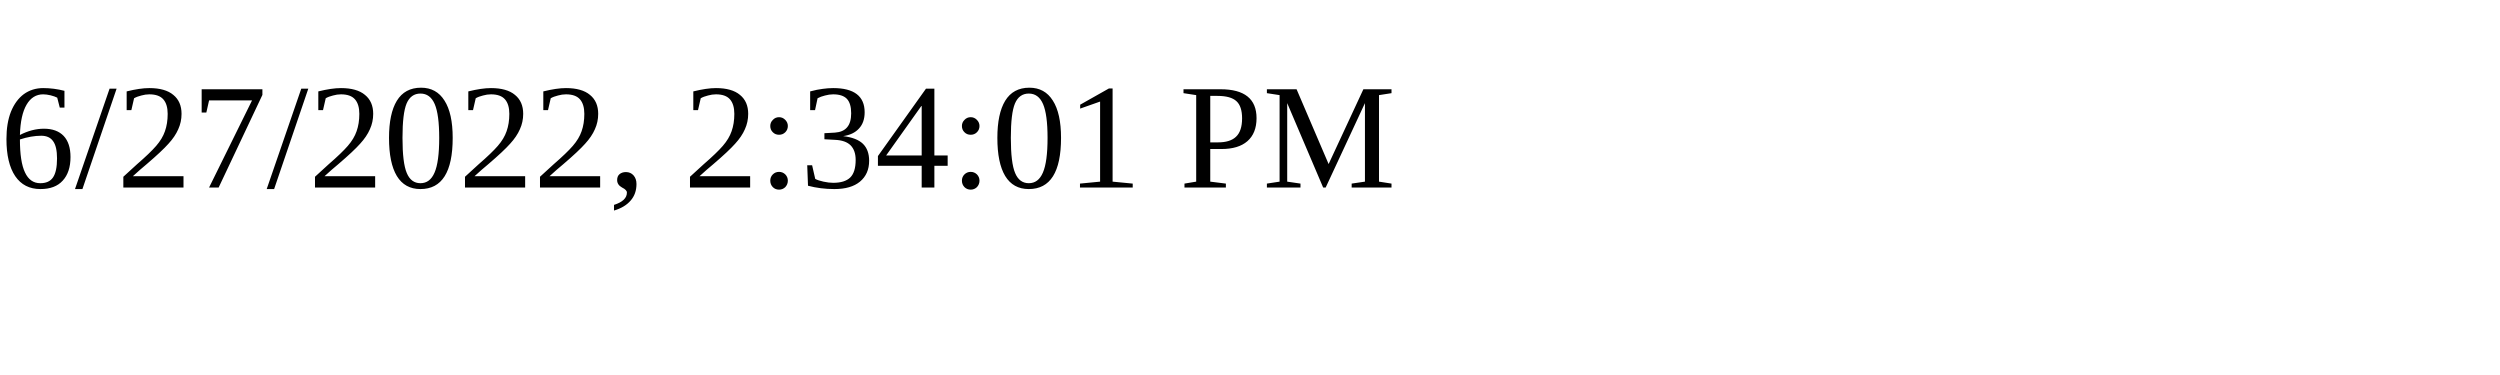
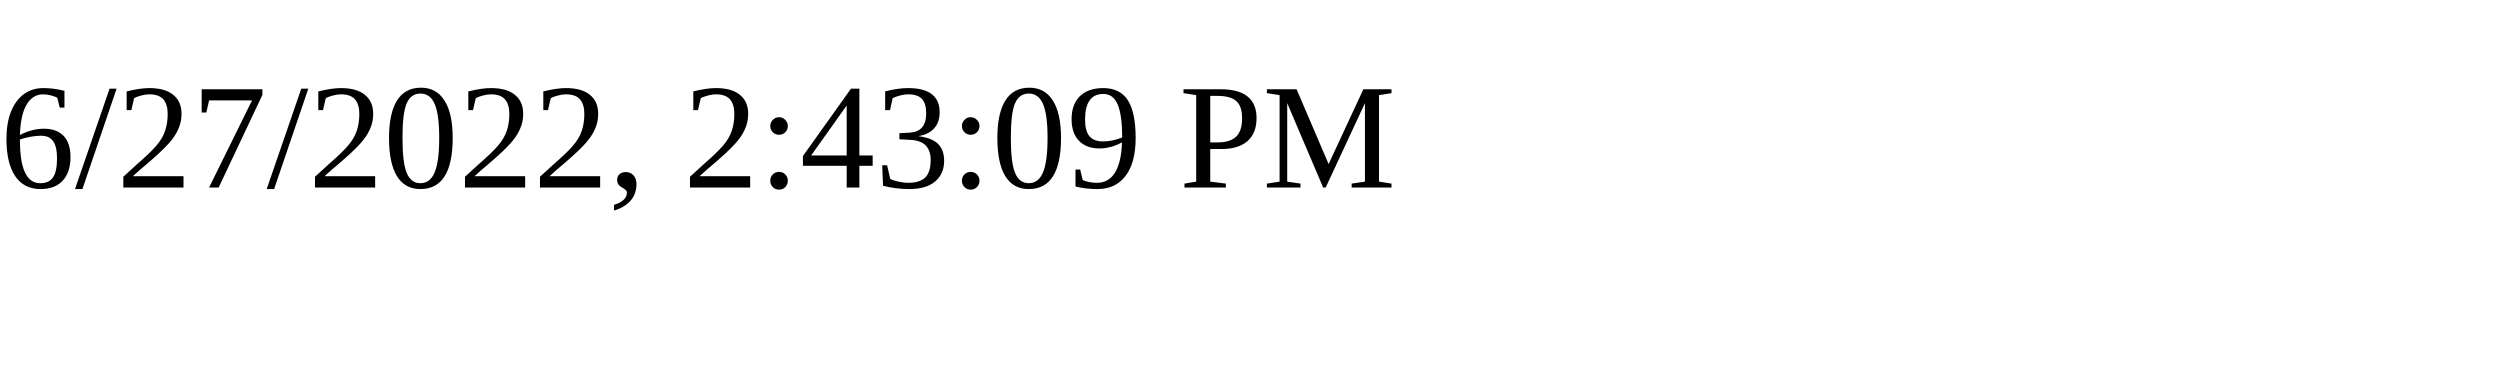
<svg xmlns="http://www.w3.org/2000/svg" height="30" width="200">
-   <text x="0" y="15">6/27/2022, 2:34:01 PM</text>
+   <text x="0" y="15">6/27/2022, 2:43:09 PM</text>
</svg>
